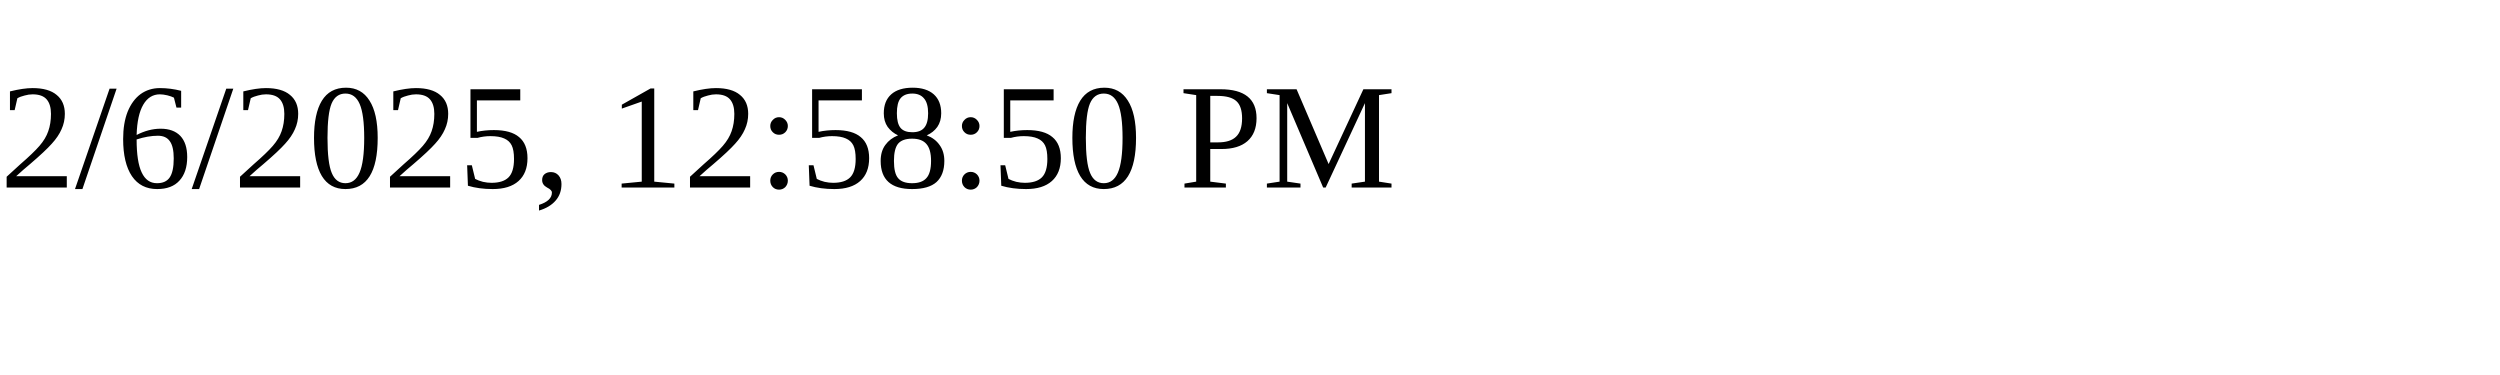
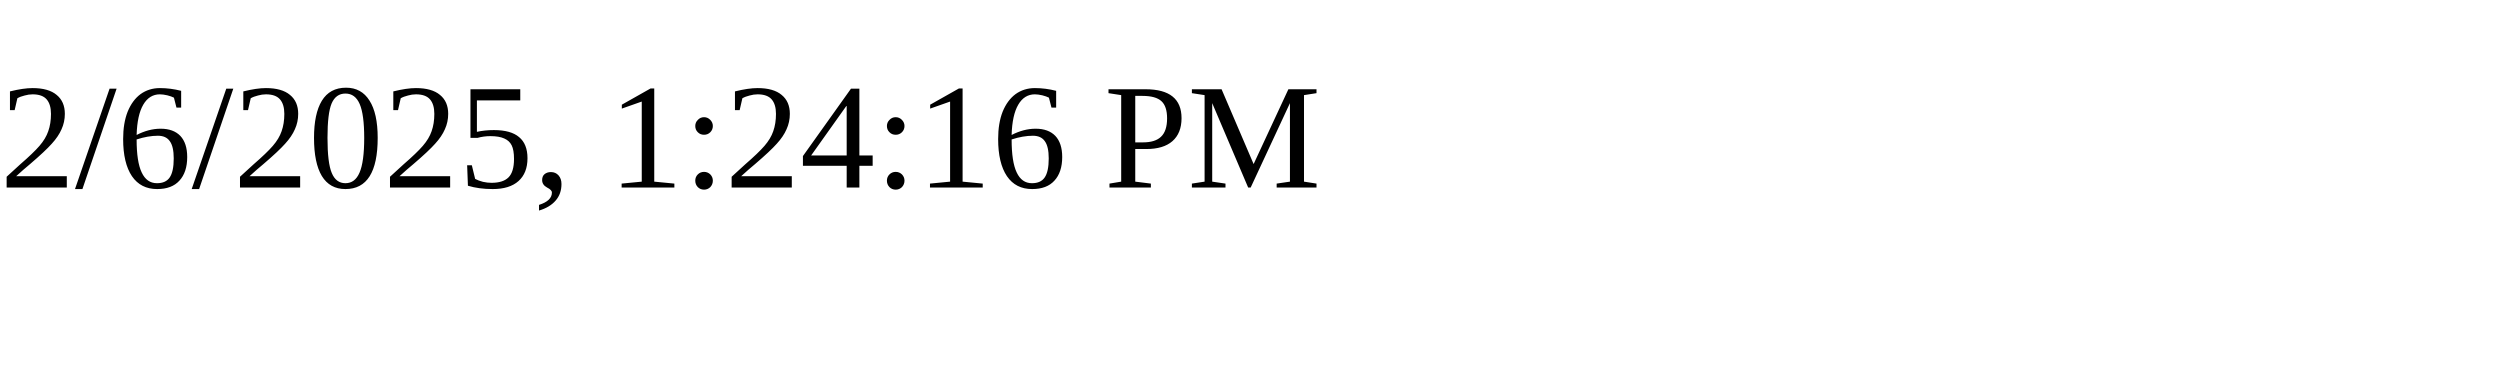
<svg xmlns="http://www.w3.org/2000/svg" height="30" width="200">
-   <text x="0" y="15">2/6/2025, 12:58:50 PM</text>
+   <text x="0" y="15">2/6/2025, 1:24:16 PM</text>
</svg>
